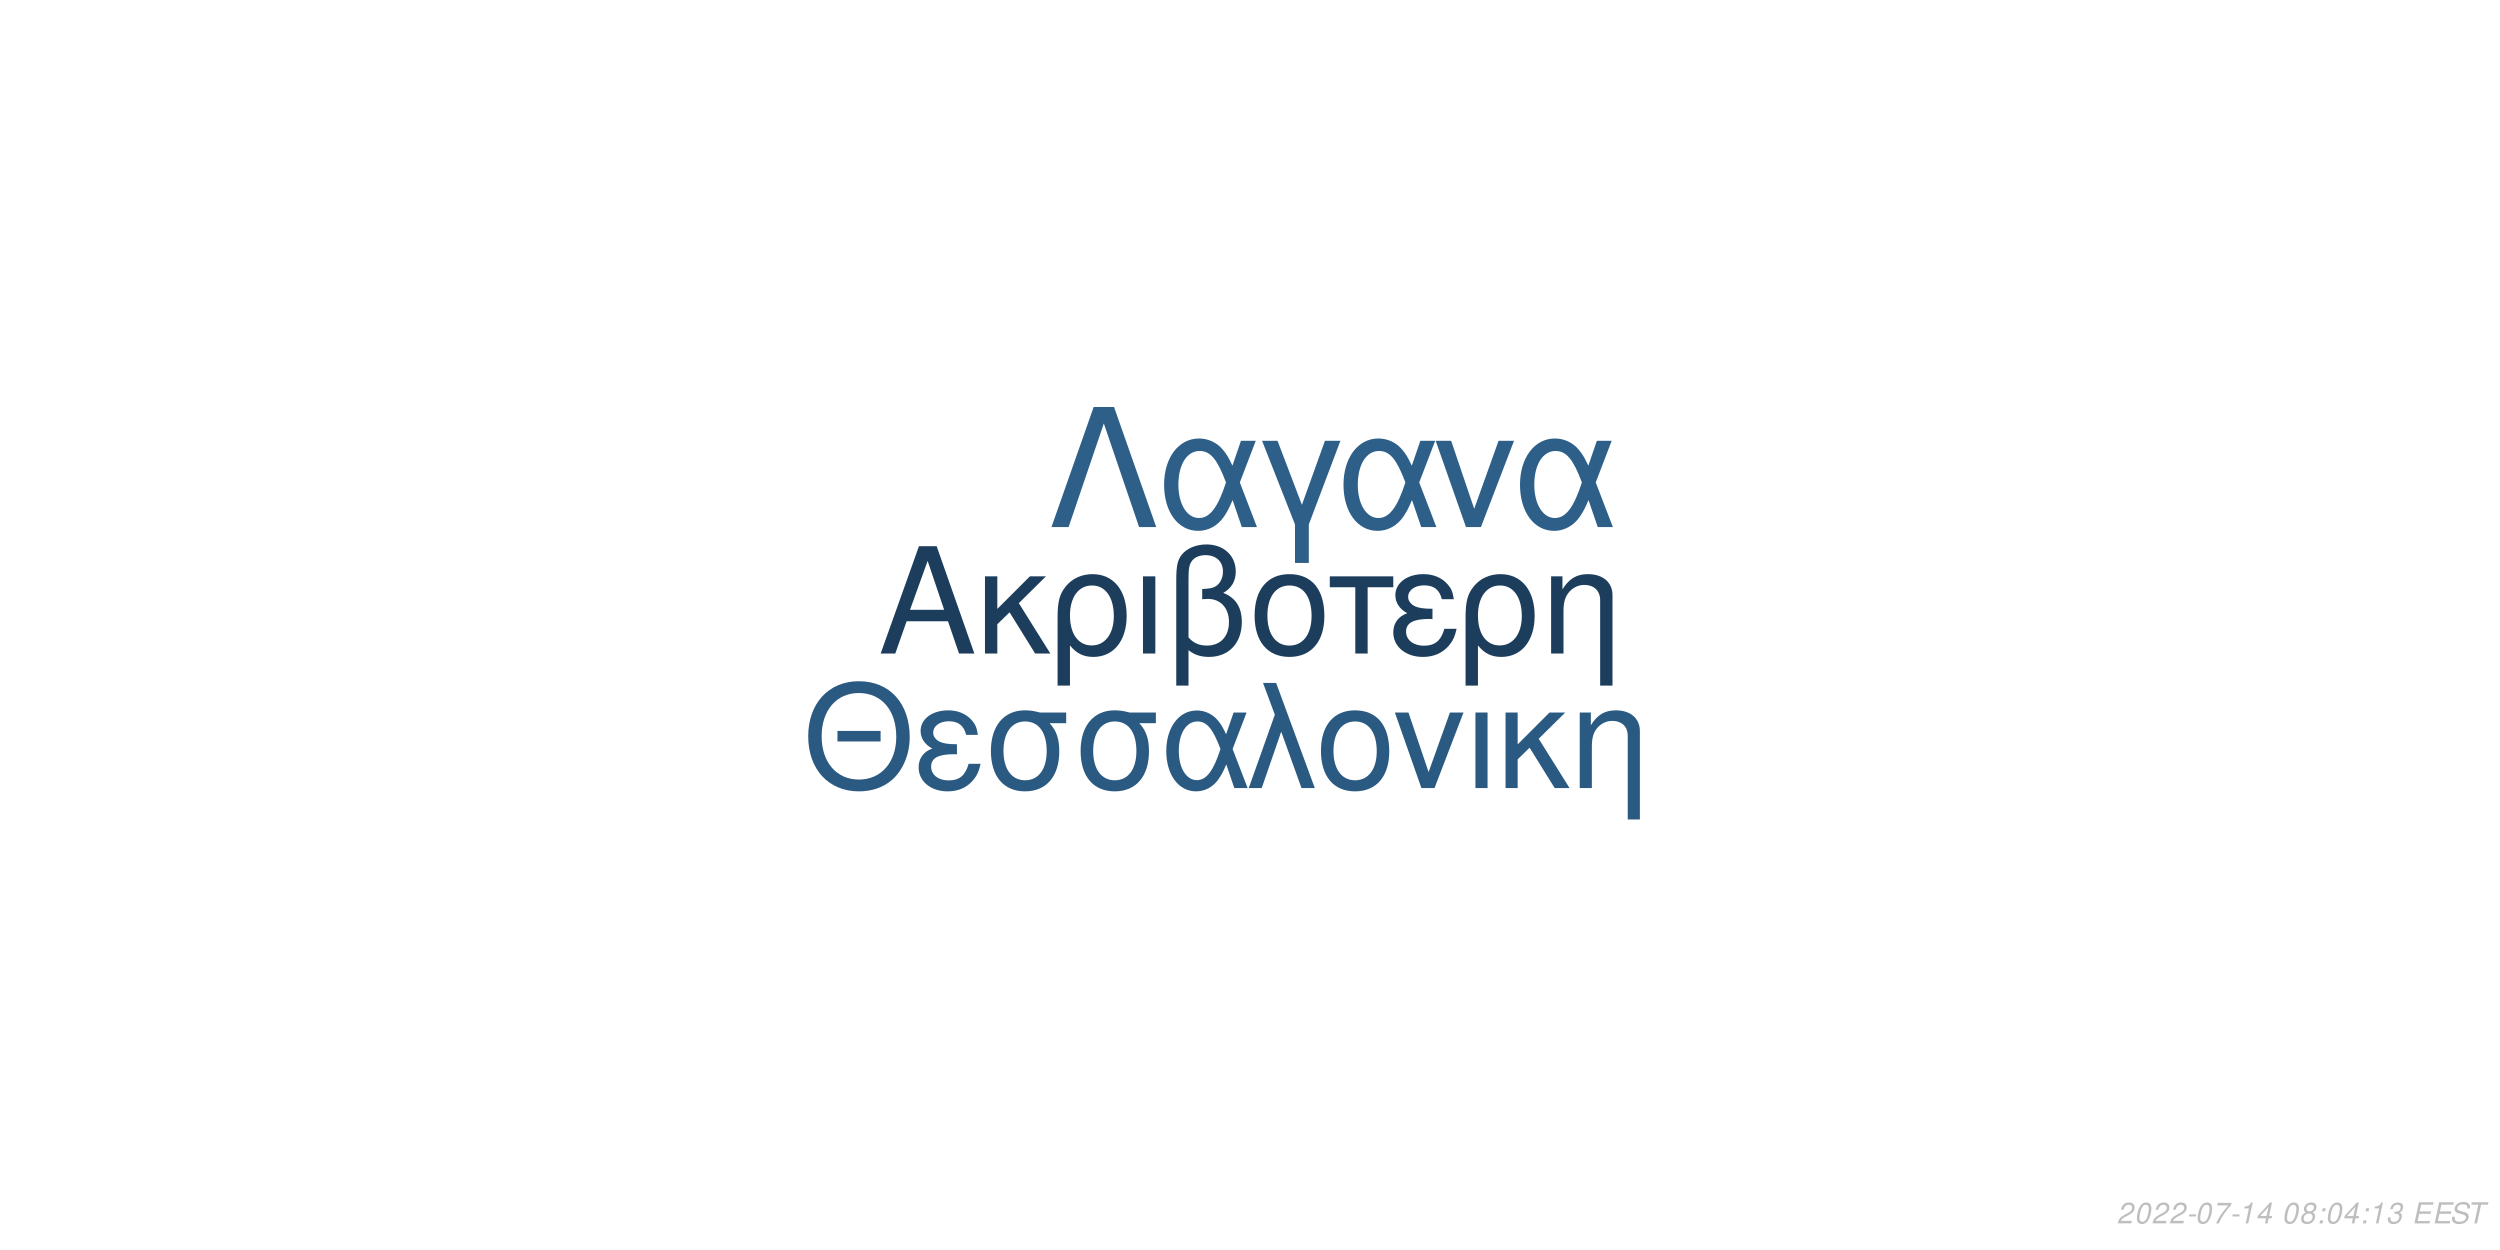
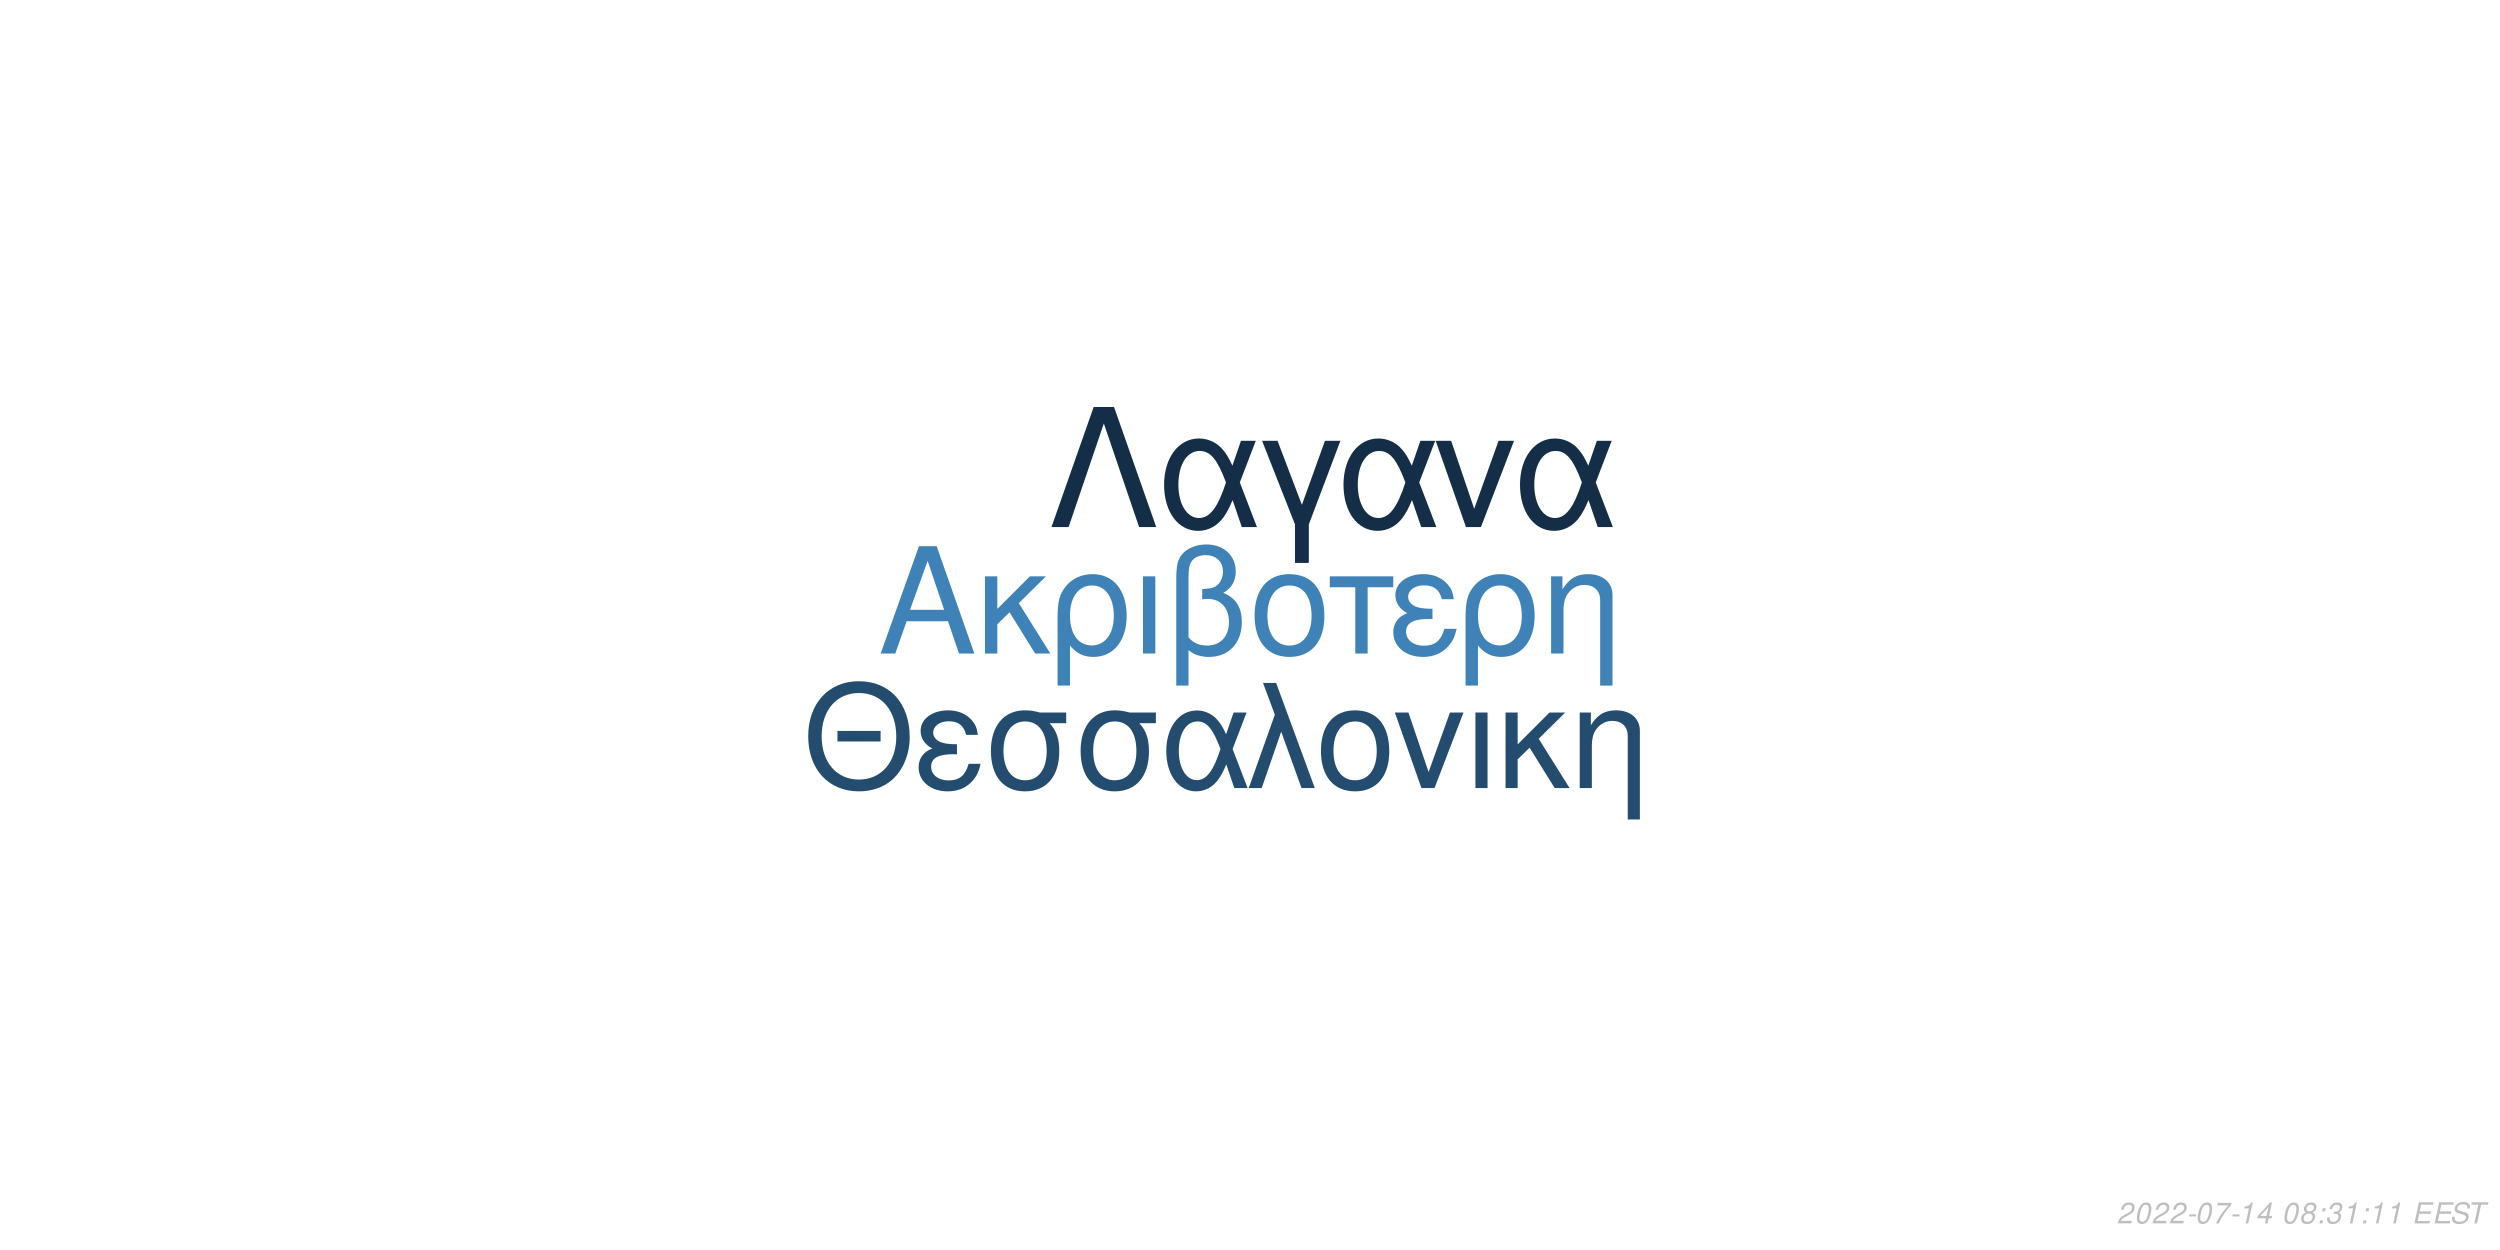
<svg xmlns="http://www.w3.org/2000/svg" xmlns:xlink="http://www.w3.org/1999/xlink" width="864pt" height="432pt" viewBox="0 0 864 432" version="1.1">
  <defs>
    <g>
      <symbol overflow="visible" id="glyph0-0">
        <path style="stroke:none;" d="" />
      </symbol>
      <symbol overflow="visible" id="glyph0-1">
        <path style="stroke:none;" d="M 24.125 -11.141 L 27.938 0 L 33.234 0 L 20.203 -37.094 L 14.094 -37.094 L 0.859 0 L 5.906 0 L 9.828 -11.141 Z M 22.797 -15.109 L 11 -15.109 L 17.094 -32.016 Z M 22.797 -15.109 " />
      </symbol>
      <symbol overflow="visible" id="glyph0-2">
        <path style="stroke:none;" d="M 7.172 -15.422 L 7.172 -26.672 L 2.906 -26.672 L 2.906 0 L 7.172 0 L 7.172 -10.125 L 11.406 -14.25 L 20.25 0 L 25.5 0 L 14.609 -17.406 L 23.969 -26.672 L 18.422 -26.672 Z M 7.172 -15.422 " />
      </symbol>
      <symbol overflow="visible" id="glyph0-3">
        <path style="stroke:none;" d="M 3 11.094 L 7.281 11.094 L 7.281 -2.797 C 9.516 -0.047 11.953 1.172 15.375 1.172 C 22.344 1.172 26.875 -4.422 26.875 -13.031 C 26.875 -21.891 22.297 -27.438 15.062 -27.438 C 11.297 -27.438 7.984 -25.906 5.797 -23.156 C 3.672 -20.516 3 -17.969 3 -12.359 Z M 14.906 -23.516 C 19.547 -23.516 22.438 -19.438 22.438 -12.922 C 22.438 -6.812 19.391 -2.797 14.812 -2.797 C 10.172 -2.797 7.281 -6.766 7.281 -13.125 C 7.281 -19.484 10.234 -23.516 14.906 -23.516 Z M 14.906 -23.516 " />
      </symbol>
      <symbol overflow="visible" id="glyph0-4">
        <path style="stroke:none;" d="M 3.516 0 L 7.781 0 L 7.781 -26.672 L 3.516 -26.672 Z M 3.516 0 " />
      </symbol>
      <symbol overflow="visible" id="glyph0-5">
        <path style="stroke:none;" d="M 4.016 11.094 L 8.25 11.094 L 8.25 -1.172 C 10.172 0.406 12.422 1.172 15.312 1.172 C 22.188 1.172 26.672 -3.609 26.672 -10.891 C 26.672 -15.984 24.578 -19.234 20.25 -20.969 C 23.109 -22.547 24.578 -25.031 24.578 -28.344 C 24.578 -33.844 20.406 -37.703 14.453 -37.703 C 10.938 -37.703 7.734 -36.391 6 -34.25 C 4.484 -32.422 4.016 -30.328 4.016 -25.391 Z M 8.25 -25.656 C 8.25 -29.359 8.5 -30.844 9.469 -32.062 C 10.375 -33.281 12.156 -34 14.094 -34 C 17.812 -34 20.156 -31.812 20.156 -28.297 C 20.156 -25.953 18.984 -23.812 17.297 -23.047 C 16.281 -22.547 15.469 -22.438 12.984 -22.297 L 12.984 -18.781 C 13.734 -18.828 14.344 -18.875 14.969 -18.875 C 19.344 -18.875 22.234 -15.719 22.234 -10.891 C 22.234 -5.906 19.281 -2.75 14.656 -2.75 C 11.953 -2.75 9.922 -3.609 8.25 -5.594 Z M 8.25 -25.656 " />
      </symbol>
      <symbol overflow="visible" id="glyph0-6">
        <path style="stroke:none;" d="M 14.094 -27.438 C 6.562 -27.438 2.094 -22.094 2.094 -13.125 C 2.094 -4.125 6.562 1.172 14.141 1.172 C 21.672 1.172 26.203 -4.172 26.203 -12.922 C 26.203 -22.188 21.828 -27.438 14.094 -27.438 Z M 14.141 -23.516 C 18.938 -23.516 21.781 -19.594 21.781 -12.984 C 21.781 -6.672 18.828 -2.75 14.141 -2.75 C 9.422 -2.75 6.516 -6.672 6.516 -13.125 C 6.516 -19.594 9.422 -23.516 14.141 -23.516 Z M 14.141 -23.516 " />
      </symbol>
      <symbol overflow="visible" id="glyph0-7">
        <path style="stroke:none;" d="M 7.891 0 L 12.156 0 L 12.156 -22.906 L 21.016 -22.906 L 21.016 -26.672 L -0.922 -26.672 L -0.922 -22.906 L 7.891 -22.906 Z M 7.891 0 " />
      </symbol>
      <symbol overflow="visible" id="glyph0-8">
        <path style="stroke:none;" d="M 14.562 -15.469 C 11.344 -15.469 9.562 -15.781 8.297 -16.438 C 6.922 -17.203 6.156 -18.328 6.156 -19.547 C 6.156 -21.891 8.453 -23.562 11.656 -23.562 C 15.062 -23.562 16.953 -22.094 17.812 -18.781 L 21.938 -18.781 C 21.578 -21.266 21.062 -22.5 19.797 -23.922 C 17.812 -26.203 14.906 -27.438 11.453 -27.438 C 5.797 -27.438 1.734 -24.375 1.734 -20.203 C 1.734 -17.609 3.156 -15.375 5.859 -13.938 C 2.797 -12.875 1.016 -10.484 1.016 -7.328 C 1.016 -2.391 5.297 1.172 11.25 1.172 C 14.969 1.172 17.906 -0.109 20.156 -2.641 C 21.578 -4.328 22.297 -5.797 22.906 -8.547 L 18.672 -8.547 C 17.5 -4.422 15.422 -2.703 11.609 -2.703 C 7.938 -2.703 5.438 -4.688 5.438 -7.578 C 5.438 -10.578 7.938 -11.953 13.484 -11.953 C 13.641 -11.953 14.094 -11.953 14.562 -11.906 Z M 14.562 -15.469 " />
      </symbol>
      <symbol overflow="visible" id="glyph0-9">
        <path style="stroke:none;" d="M 3.562 -26.672 L 3.562 0 L 7.844 0 L 7.844 -14.703 C 7.844 -17.906 8.5 -19.891 10.031 -21.531 C 11.406 -22.953 13.188 -23.719 15.062 -23.719 C 18.375 -23.719 20.516 -21.672 20.516 -18.469 L 20.516 11.094 L 24.781 11.094 L 24.781 -20.156 C 24.781 -24.578 21.469 -27.438 16.328 -27.438 C 12.359 -27.438 9.828 -25.906 7.484 -22.188 L 7.484 -26.672 Z M 3.562 -26.672 " />
      </symbol>
      <symbol overflow="visible" id="glyph1-0">
        <path style="stroke:none;" d="" />
      </symbol>
      <symbol overflow="visible" id="glyph1-1">
        <path style="stroke:none;" d="M 26.859 -19.734 L 11.953 -19.734 L 11.953 -16.094 L 26.859 -16.094 Z M 19.328 -36.922 C 8.922 -36.922 1.844 -29.25 1.844 -17.891 C 1.844 -6.484 8.875 1.141 19.391 1.141 C 23.812 1.141 27.703 -0.203 30.641 -2.688 C 34.578 -6.031 36.922 -11.656 36.922 -17.594 C 36.922 -29.297 30 -36.922 19.328 -36.922 Z M 19.328 -32.844 C 27.203 -32.844 32.281 -26.906 32.281 -17.688 C 32.281 -8.922 27.062 -2.938 19.391 -2.938 C 11.609 -2.938 6.484 -8.922 6.484 -17.891 C 6.484 -26.859 11.609 -32.844 19.328 -32.844 Z M 19.328 -32.844 " />
      </symbol>
      <symbol overflow="visible" id="glyph1-2">
        <path style="stroke:none;" d="M 14.25 -15.141 C 11.109 -15.141 9.375 -15.453 8.125 -16.094 C 6.781 -16.844 6.031 -17.938 6.031 -19.141 C 6.031 -21.422 8.266 -23.078 11.406 -23.078 C 14.75 -23.078 16.594 -21.625 17.438 -18.391 L 21.469 -18.391 C 21.125 -20.828 20.625 -22.031 19.391 -23.422 C 17.438 -25.656 14.594 -26.859 11.219 -26.859 C 5.688 -26.859 1.688 -23.875 1.688 -19.781 C 1.688 -17.234 3.094 -15.047 5.734 -13.656 C 2.734 -12.609 1 -10.266 1 -7.172 C 1 -2.344 5.188 1.141 11.016 1.141 C 14.656 1.141 17.547 -0.094 19.734 -2.594 C 21.125 -4.234 21.828 -5.688 22.422 -8.375 L 18.281 -8.375 C 17.141 -4.328 15.094 -2.641 11.359 -2.641 C 7.766 -2.641 5.328 -4.578 5.328 -7.422 C 5.328 -10.359 7.766 -11.703 13.203 -11.703 C 13.359 -11.703 13.797 -11.703 14.25 -11.656 Z M 14.25 -15.141 " />
      </symbol>
      <symbol overflow="visible" id="glyph1-3">
        <path style="stroke:none;" d="M 29 -26.109 L 19.938 -26.109 C 17.594 -26.703 16.438 -26.859 14.703 -26.859 C 7.469 -26.859 2.984 -21.469 2.984 -12.859 C 2.984 -4.031 7.375 1.141 14.797 1.141 C 22.172 1.141 26.609 -4.078 26.609 -12.656 C 26.609 -17.047 25.656 -19.828 23.266 -22.422 L 29 -22.422 Z M 14.797 -23.016 C 19.531 -23.016 22.266 -19.234 22.266 -12.75 C 22.266 -6.531 19.438 -2.688 14.797 -2.688 C 10.172 -2.688 7.328 -6.531 7.328 -12.859 C 7.328 -19.188 10.172 -23.016 14.797 -23.016 Z M 14.797 -23.016 " />
      </symbol>
      <symbol overflow="visible" id="glyph1-4">
        <path style="stroke:none;" d="M 29.344 -26.109 L 24.859 -26.109 L 22.266 -18.578 C 21.125 -21.031 20.484 -22.125 19.328 -23.469 C 17.547 -25.609 14.906 -26.812 12.156 -26.812 C 5.984 -26.812 1.594 -20.984 1.594 -12.812 C 1.594 -4.578 5.828 1.141 11.906 1.141 C 14.953 1.141 17.734 -0.344 19.625 -3.047 C 20.672 -4.531 21.281 -5.688 22.328 -8.172 L 25.109 0 L 29.703 0 L 24.516 -13.5 Z M 20.328 -13.5 C 17.891 -5.922 15.453 -2.734 12.156 -2.734 C 8.516 -2.734 5.922 -6.922 5.922 -12.812 C 5.922 -18.938 8.516 -23.016 12.359 -23.016 C 15.594 -23.016 17.688 -20.531 20.328 -13.5 Z M 20.328 -13.5 " />
      </symbol>
      <symbol overflow="visible" id="glyph1-5">
        <path style="stroke:none;" d="M 1.094 0 L 5.578 0 L 12.312 -19.484 L 19.328 0 L 23.922 0 L 10.562 -36.328 L 6.031 -36.328 L 10.109 -25.359 Z M 1.094 0 " />
      </symbol>
      <symbol overflow="visible" id="glyph1-6">
        <path style="stroke:none;" d="M 13.797 -26.859 C 6.422 -26.859 2.047 -21.625 2.047 -12.859 C 2.047 -4.031 6.422 1.141 13.859 1.141 C 21.234 1.141 25.656 -4.078 25.656 -12.656 C 25.656 -21.719 21.375 -26.859 13.797 -26.859 Z M 13.859 -23.016 C 18.531 -23.016 21.328 -19.188 21.328 -12.703 C 21.328 -6.531 18.438 -2.688 13.859 -2.688 C 9.219 -2.688 6.375 -6.531 6.375 -12.859 C 6.375 -19.188 9.219 -23.016 13.859 -23.016 Z M 13.859 -23.016 " />
      </symbol>
      <symbol overflow="visible" id="glyph1-7">
        <path style="stroke:none;" d="M 14.297 0 L 24.312 -26.109 L 19.625 -26.109 L 12.25 -5.531 L 5.281 -26.109 L 0.594 -26.109 L 9.766 0 Z M 14.297 0 " />
      </symbol>
      <symbol overflow="visible" id="glyph1-8">
        <path style="stroke:none;" d="M 3.438 0 L 7.625 0 L 7.625 -26.109 L 3.438 -26.109 Z M 3.438 0 " />
      </symbol>
      <symbol overflow="visible" id="glyph1-9">
        <path style="stroke:none;" d="M 7.031 -15.094 L 7.031 -26.109 L 2.844 -26.109 L 2.844 0 L 7.031 0 L 7.031 -9.922 L 11.156 -13.953 L 19.828 0 L 24.969 0 L 14.297 -17.047 L 23.469 -26.109 L 18.031 -26.109 Z M 7.031 -15.094 " />
      </symbol>
      <symbol overflow="visible" id="glyph1-10">
        <path style="stroke:none;" d="M 3.484 -26.109 L 3.484 0 L 7.672 0 L 7.672 -14.406 C 7.672 -17.547 8.328 -19.484 9.812 -21.078 C 11.156 -22.469 12.906 -23.219 14.75 -23.219 C 17.984 -23.219 20.078 -21.234 20.078 -18.094 L 20.078 10.859 L 24.266 10.859 L 24.266 -19.734 C 24.266 -24.062 21.031 -26.859 16 -26.859 C 12.109 -26.859 9.609 -25.359 7.328 -21.719 L 7.328 -26.109 Z M 3.484 -26.109 " />
      </symbol>
      <symbol overflow="visible" id="glyph2-0">
        <path style="stroke:none;" d="" />
      </symbol>
      <symbol overflow="visible" id="glyph2-1">
        <path style="stroke:none;" d="M 22.531 -41.484 L 15.484 -41.484 L 0.906 0 L 6.828 0 L 19 -35.797 L 31.188 0 L 37.109 0 Z M 22.531 -41.484 " />
      </symbol>
      <symbol overflow="visible" id="glyph2-2">
        <path style="stroke:none;" d="M 33.516 -29.812 L 28.391 -29.812 L 25.438 -21.219 C 24.125 -24.016 23.391 -25.266 22.078 -26.797 C 20.031 -29.25 17.016 -30.609 13.891 -30.609 C 6.828 -30.609 1.828 -23.953 1.828 -14.625 C 1.828 -5.234 6.656 1.312 13.594 1.312 C 17.078 1.312 20.266 -0.391 22.422 -3.469 C 23.609 -5.172 24.297 -6.484 25.5 -9.328 L 28.688 0 L 33.922 0 L 28 -15.422 Z M 23.219 -15.422 C 20.422 -6.766 17.641 -3.125 13.891 -3.125 C 9.734 -3.125 6.766 -7.906 6.766 -14.625 C 6.766 -21.625 9.734 -26.297 14.109 -26.297 C 17.812 -26.297 20.203 -23.453 23.219 -15.422 Z M 23.219 -15.422 " />
      </symbol>
      <symbol overflow="visible" id="glyph2-3">
        <path style="stroke:none;" d="M 12.062 12.406 L 16.844 12.406 L 16.844 -0.906 L 27.766 -29.812 L 22.422 -29.812 L 14.453 -7.688 L 6.031 -29.812 L 0.688 -29.812 L 12.062 -0.906 Z M 12.062 12.406 " />
      </symbol>
      <symbol overflow="visible" id="glyph2-4">
        <path style="stroke:none;" d="M 16.328 0 L 27.766 -29.812 L 22.422 -29.812 L 14 -6.312 L 6.031 -29.812 L 0.688 -29.812 L 11.156 0 Z M 16.328 0 " />
      </symbol>
      <symbol overflow="visible" id="glyph3-0">
        <path style="stroke:none;" d="" />
      </symbol>
      <symbol overflow="visible" id="glyph3-1">
        <path style="stroke:none;" d="M 5.234 -0.875 L 1.469 -0.875 C 1.641 -1.375 2.203 -1.891 3.109 -2.344 L 4.234 -2.938 C 5.562 -3.625 6.219 -4.469 6.219 -5.484 C 6.219 -5.938 6.062 -6.359 5.797 -6.656 C 5.469 -7.047 4.984 -7.234 4.312 -7.234 C 2.766 -7.234 1.891 -6.453 1.484 -4.734 L 2.375 -4.734 C 2.484 -5.188 2.609 -5.484 2.797 -5.75 C 3.094 -6.203 3.609 -6.453 4.188 -6.453 C 4.891 -6.453 5.344 -6.031 5.344 -5.375 C 5.344 -4.703 4.859 -4.094 4.016 -3.656 L 2.984 -3.125 C 1.234 -2.188 0.797 -1.656 0.344 -0.016 L 5.047 -0.016 Z M 5.234 -0.875 " />
      </symbol>
      <symbol overflow="visible" id="glyph3-2">
        <path style="stroke:none;" d="M 4.203 -7.234 C 3.375 -7.234 2.688 -6.812 2.125 -5.984 C 1.484 -5.047 0.984 -3.188 0.984 -1.734 C 0.984 -1.109 1.172 -0.562 1.484 -0.266 C 1.797 0.047 2.281 0.234 2.766 0.234 C 3.625 0.234 4.281 -0.156 4.859 -1.016 C 5.516 -1.953 6 -3.797 6 -5.266 C 6 -6.5 5.328 -7.234 4.203 -7.234 Z M 4.094 -6.453 C 4.734 -6.453 5.125 -5.984 5.125 -5.156 C 5.125 -4.203 4.781 -2.625 4.406 -1.812 C 3.984 -0.938 3.516 -0.547 2.875 -0.547 C 2.25 -0.547 1.875 -1.031 1.875 -1.828 C 1.875 -2.797 2.203 -4.344 2.594 -5.203 C 2.984 -6.047 3.453 -6.453 4.094 -6.453 Z M 4.094 -6.453 " />
      </symbol>
      <symbol overflow="visible" id="glyph3-3">
        <path style="stroke:none;" d="M 3.516 -3.125 L 1.125 -3.125 L 0.969 -2.406 L 3.359 -2.406 Z M 3.516 -3.125 " />
      </symbol>
      <symbol overflow="visible" id="glyph3-4">
        <path style="stroke:none;" d="M 6.703 -7.094 L 1.953 -7.094 L 1.766 -6.219 L 5.594 -6.219 C 3.344 -3.688 2.266 -2.109 1.375 0 L 2.344 0 C 3.031 -1.906 4.828 -4.594 6.547 -6.281 Z M 6.703 -7.094 " />
      </symbol>
      <symbol overflow="visible" id="glyph3-5">
        <path style="stroke:none;" d="M 3.703 -5.188 L 2.594 0 L 3.469 0 L 5.016 -7.234 L 4.438 -7.234 C 3.906 -6.156 3.688 -6.016 2.234 -5.812 L 2.109 -5.188 Z M 3.703 -5.188 " />
      </symbol>
      <symbol overflow="visible" id="glyph3-6">
        <path style="stroke:none;" d="M 3.625 -1.75 L 3.266 0 L 4.141 0 L 4.516 -1.75 L 5.562 -1.75 L 5.734 -2.531 L 4.688 -2.531 L 5.688 -7.234 L 5.016 -7.234 L 0.844 -2.672 L 0.641 -1.75 Z M 3.797 -2.531 L 1.594 -2.531 L 4.469 -5.703 Z M 3.797 -2.531 " />
      </symbol>
      <symbol overflow="visible" id="glyph3-7">
        <path style="stroke:none;" d="" />
      </symbol>
      <symbol overflow="visible" id="glyph3-8">
        <path style="stroke:none;" d="M 4.766 -3.797 C 5.078 -3.969 5.234 -4.078 5.438 -4.234 C 5.812 -4.594 6.062 -5.172 6.062 -5.734 C 6.062 -6.625 5.344 -7.234 4.266 -7.234 C 2.812 -7.234 1.703 -6.219 1.703 -4.875 C 1.703 -4.406 1.875 -4.125 2.359 -3.812 C 1.297 -3.312 0.75 -2.516 0.75 -1.469 C 0.75 -0.438 1.547 0.234 2.812 0.234 C 3.656 0.234 4.359 -0.094 4.938 -0.734 C 5.359 -1.234 5.609 -1.859 5.609 -2.438 C 5.609 -3.047 5.312 -3.516 4.766 -3.797 Z M 4.109 -6.453 C 4.797 -6.453 5.188 -6.125 5.188 -5.578 C 5.188 -5.266 5.062 -4.922 4.859 -4.672 C 4.562 -4.312 4.188 -4.156 3.656 -4.156 C 2.984 -4.156 2.594 -4.453 2.594 -4.984 C 2.594 -5.859 3.203 -6.453 4.109 -6.453 Z M 3.453 -3.406 C 4.234 -3.406 4.734 -2.984 4.734 -2.312 C 4.734 -1.312 3.922 -0.547 2.875 -0.547 C 2.125 -0.547 1.625 -0.969 1.625 -1.625 C 1.625 -2.609 2.438 -3.406 3.453 -3.406 Z M 3.453 -3.406 " />
      </symbol>
      <symbol overflow="visible" id="glyph3-9">
        <path style="stroke:none;" d="M 2.359 -1.031 L 1.312 -1.031 L 1.094 0 L 2.141 0 Z M 3.266 -5.234 L 2.219 -5.234 L 2 -4.203 L 3.047 -4.203 Z M 3.266 -5.234 " />
      </symbol>
      <symbol overflow="visible" id="glyph3-10">
        <path style="stroke:none;" d="M 2.922 -3.312 C 3.125 -3.344 3.234 -3.344 3.375 -3.344 C 4.203 -3.344 4.688 -3 4.688 -2.406 C 4.688 -1.312 3.906 -0.547 2.781 -0.547 C 2.047 -0.547 1.594 -0.938 1.594 -1.562 C 1.594 -1.719 1.609 -1.844 1.656 -2.094 L 0.766 -2.094 C 0.734 -1.797 0.719 -1.641 0.719 -1.469 C 0.719 -0.375 1.406 0.234 2.641 0.234 C 3.547 0.234 4.297 -0.078 4.812 -0.656 C 5.266 -1.156 5.562 -1.875 5.562 -2.547 C 5.562 -3.125 5.344 -3.453 4.797 -3.734 C 5.641 -4.234 6.016 -4.844 6.016 -5.734 C 6.016 -6.656 5.312 -7.234 4.203 -7.234 C 3.375 -7.234 2.672 -6.938 2.188 -6.375 C 1.891 -6.031 1.703 -5.641 1.516 -4.906 L 2.391 -4.906 C 2.5 -5.359 2.594 -5.594 2.734 -5.812 C 3.047 -6.234 3.516 -6.453 4.078 -6.453 C 4.734 -6.453 5.141 -6.125 5.141 -5.578 C 5.141 -5.188 5.016 -4.797 4.797 -4.547 C 4.516 -4.234 4 -4.062 3.266 -4.062 L 3.078 -4.062 Z M 2.922 -3.312 " />
      </symbol>
      <symbol overflow="visible" id="glyph3-11">
        <path style="stroke:none;" d="M 2.547 -3.312 L 6.5 -3.312 L 6.688 -4.141 L 2.719 -4.141 L 3.219 -6.469 L 7.344 -6.469 L 7.516 -7.297 L 2.453 -7.297 L 0.906 0 L 6.125 0 L 6.297 -0.812 L 2.016 -0.812 Z M 2.547 -3.312 " />
      </symbol>
      <symbol overflow="visible" id="glyph3-12">
        <path style="stroke:none;" d="M 7.062 -5.156 C 7.125 -5.438 7.141 -5.562 7.141 -5.703 C 7.141 -6.156 6.938 -6.594 6.594 -6.891 C 6.188 -7.25 5.656 -7.406 4.875 -7.406 C 3.844 -7.406 3.047 -7.125 2.5 -6.562 C 2.094 -6.141 1.781 -5.438 1.781 -4.922 C 1.781 -4.297 2.219 -3.766 2.891 -3.562 L 4.594 -3.094 C 5.406 -2.859 5.734 -2.578 5.734 -2.094 C 5.734 -1.781 5.547 -1.406 5.266 -1.141 C 4.844 -0.766 4.266 -0.578 3.453 -0.578 C 2.328 -0.578 1.812 -0.984 1.812 -1.906 C 1.812 -2.047 1.812 -2.125 1.844 -2.312 L 0.984 -2.312 C 0.906 -2.062 0.891 -1.906 0.891 -1.688 C 0.891 -0.484 1.797 0.234 3.297 0.234 C 4.359 0.234 5.234 -0.062 5.812 -0.609 C 6.344 -1.078 6.688 -1.797 6.688 -2.375 C 6.688 -2.641 6.609 -2.906 6.453 -3.156 C 6.234 -3.5 5.938 -3.703 5.469 -3.828 L 3.75 -4.312 C 2.984 -4.547 2.734 -4.734 2.734 -5.188 C 2.734 -5.547 2.875 -5.844 3.188 -6.109 C 3.547 -6.438 4.031 -6.594 4.703 -6.594 C 5.266 -6.594 5.688 -6.484 5.906 -6.297 C 6.094 -6.125 6.219 -5.797 6.219 -5.516 C 6.219 -5.422 6.203 -5.344 6.188 -5.156 Z M 7.062 -5.156 " />
      </symbol>
      <symbol overflow="visible" id="glyph3-13">
        <path style="stroke:none;" d="M 4.938 -6.469 L 7.312 -6.469 L 7.484 -7.297 L 1.75 -7.297 L 1.578 -6.469 L 3.984 -6.469 L 2.609 0 L 3.547 0 Z M 4.938 -6.469 " />
      </symbol>
    </g>
  </defs>
  <g id="surface1">
    <rect x="0" y="0" width="864" height="432" style="fill:rgb(100%,100%,100%);fill-opacity:1;stroke:none;" />
-     <g style="fill:rgb(10.98%,23.922%,35.686%);fill-opacity:1;">
+     <g style="fill:rgb(24.706%,50.98%,72.157%);fill-opacity:1;">
      <use xlink:href="#glyph0-1" x="303.5" y="225.861" />
      <use xlink:href="#glyph0-2" x="337.5" y="225.861" />
      <use xlink:href="#glyph0-3" x="362.5" y="225.861" />
      <use xlink:href="#glyph0-4" x="391.5" y="225.861" />
      <use xlink:href="#glyph0-5" x="402.5" y="225.861" />
      <use xlink:href="#glyph0-6" x="431.5" y="225.861" />
      <use xlink:href="#glyph0-7" x="460.5" y="225.861" />
      <use xlink:href="#glyph0-8" x="480.5" y="225.861" />
      <use xlink:href="#glyph0-3" x="503.5" y="225.861" />
      <use xlink:href="#glyph0-9" x="532.5" y="225.861" />
    </g>
-     <g style="fill:rgb(16.471%,34.902%,50.588%);fill-opacity:1;">
+     <g style="fill:rgb(13.725%,29.804%,43.529%);fill-opacity:1;">
      <use xlink:href="#glyph1-1" x="277.473" y="272.354" />
      <use xlink:href="#glyph1-2" x="316.473" y="272.354" />
      <use xlink:href="#glyph1-3" x="339.473" y="272.354" />
      <use xlink:href="#glyph1-3" x="370.473" y="272.354" />
      <use xlink:href="#glyph1-4" x="401.473" y="272.354" />
      <use xlink:href="#glyph1-5" x="430.473" y="272.354" />
      <use xlink:href="#glyph1-6" x="454.473" y="272.354" />
      <use xlink:href="#glyph1-7" x="481.473" y="272.354" />
      <use xlink:href="#glyph1-8" x="506.473" y="272.354" />
      <use xlink:href="#glyph1-9" x="517.473" y="272.354" />
      <use xlink:href="#glyph1-10" x="542.473" y="272.354" />
    </g>
-     <g style="fill:rgb(17.647%,37.255%,53.725%);fill-opacity:1;">
+     <g style="fill:rgb(7.843%,18.039%,27.843%);fill-opacity:1;">
      <use xlink:href="#glyph2-1" x="362.484" y="182.152" />
      <use xlink:href="#glyph2-2" x="400.484" y="182.152" />
      <use xlink:href="#glyph2-3" x="435.484" y="182.152" />
      <use xlink:href="#glyph2-2" x="462.484" y="182.152" />
      <use xlink:href="#glyph2-4" x="495.484" y="182.152" />
      <use xlink:href="#glyph2-2" x="523.484" y="182.152" />
    </g>
    <g style="fill:rgb(74.51%,74.51%,74.51%);fill-opacity:1;">
      <use xlink:href="#glyph3-1" x="731.52" y="422.81" />
      <use xlink:href="#glyph3-2" x="737.52" y="422.81" />
      <use xlink:href="#glyph3-1" x="743.52" y="422.81" />
      <use xlink:href="#glyph3-1" x="749.52" y="422.81" />
      <use xlink:href="#glyph3-3" x="755.52" y="422.81" />
      <use xlink:href="#glyph3-2" x="758.52" y="422.81" />
      <use xlink:href="#glyph3-4" x="764.52" y="422.81" />
      <use xlink:href="#glyph3-3" x="770.52" y="422.81" />
      <use xlink:href="#glyph3-5" x="773.52" y="422.81" />
      <use xlink:href="#glyph3-6" x="779.52" y="422.81" />
      <use xlink:href="#glyph3-7" x="785.52" y="422.81" />
      <use xlink:href="#glyph3-2" x="788.52" y="422.81" />
      <use xlink:href="#glyph3-8" x="794.52" y="422.81" />
      <use xlink:href="#glyph3-9" x="800.52" y="422.81" />
-       <use xlink:href="#glyph3-2" x="803.52" y="422.81" />
-       <use xlink:href="#glyph3-6" x="809.52" y="422.81" />
+       <use xlink:href="#glyph3-10" x="803.52" y="422.81" />
+       <use xlink:href="#glyph3-5" x="809.52" y="422.81" />
      <use xlink:href="#glyph3-9" x="815.52" y="422.81" />
      <use xlink:href="#glyph3-5" x="818.52" y="422.81" />
-       <use xlink:href="#glyph3-10" x="824.52" y="422.81" />
+       <use xlink:href="#glyph3-5" x="824.52" y="422.81" />
      <use xlink:href="#glyph3-7" x="830.52" y="422.81" />
      <use xlink:href="#glyph3-11" x="833.52" y="422.81" />
      <use xlink:href="#glyph3-11" x="840.52" y="422.81" />
      <use xlink:href="#glyph3-12" x="846.52" y="422.81" />
      <use xlink:href="#glyph3-13" x="852.52" y="422.81" />
    </g>
  </g>
</svg>
